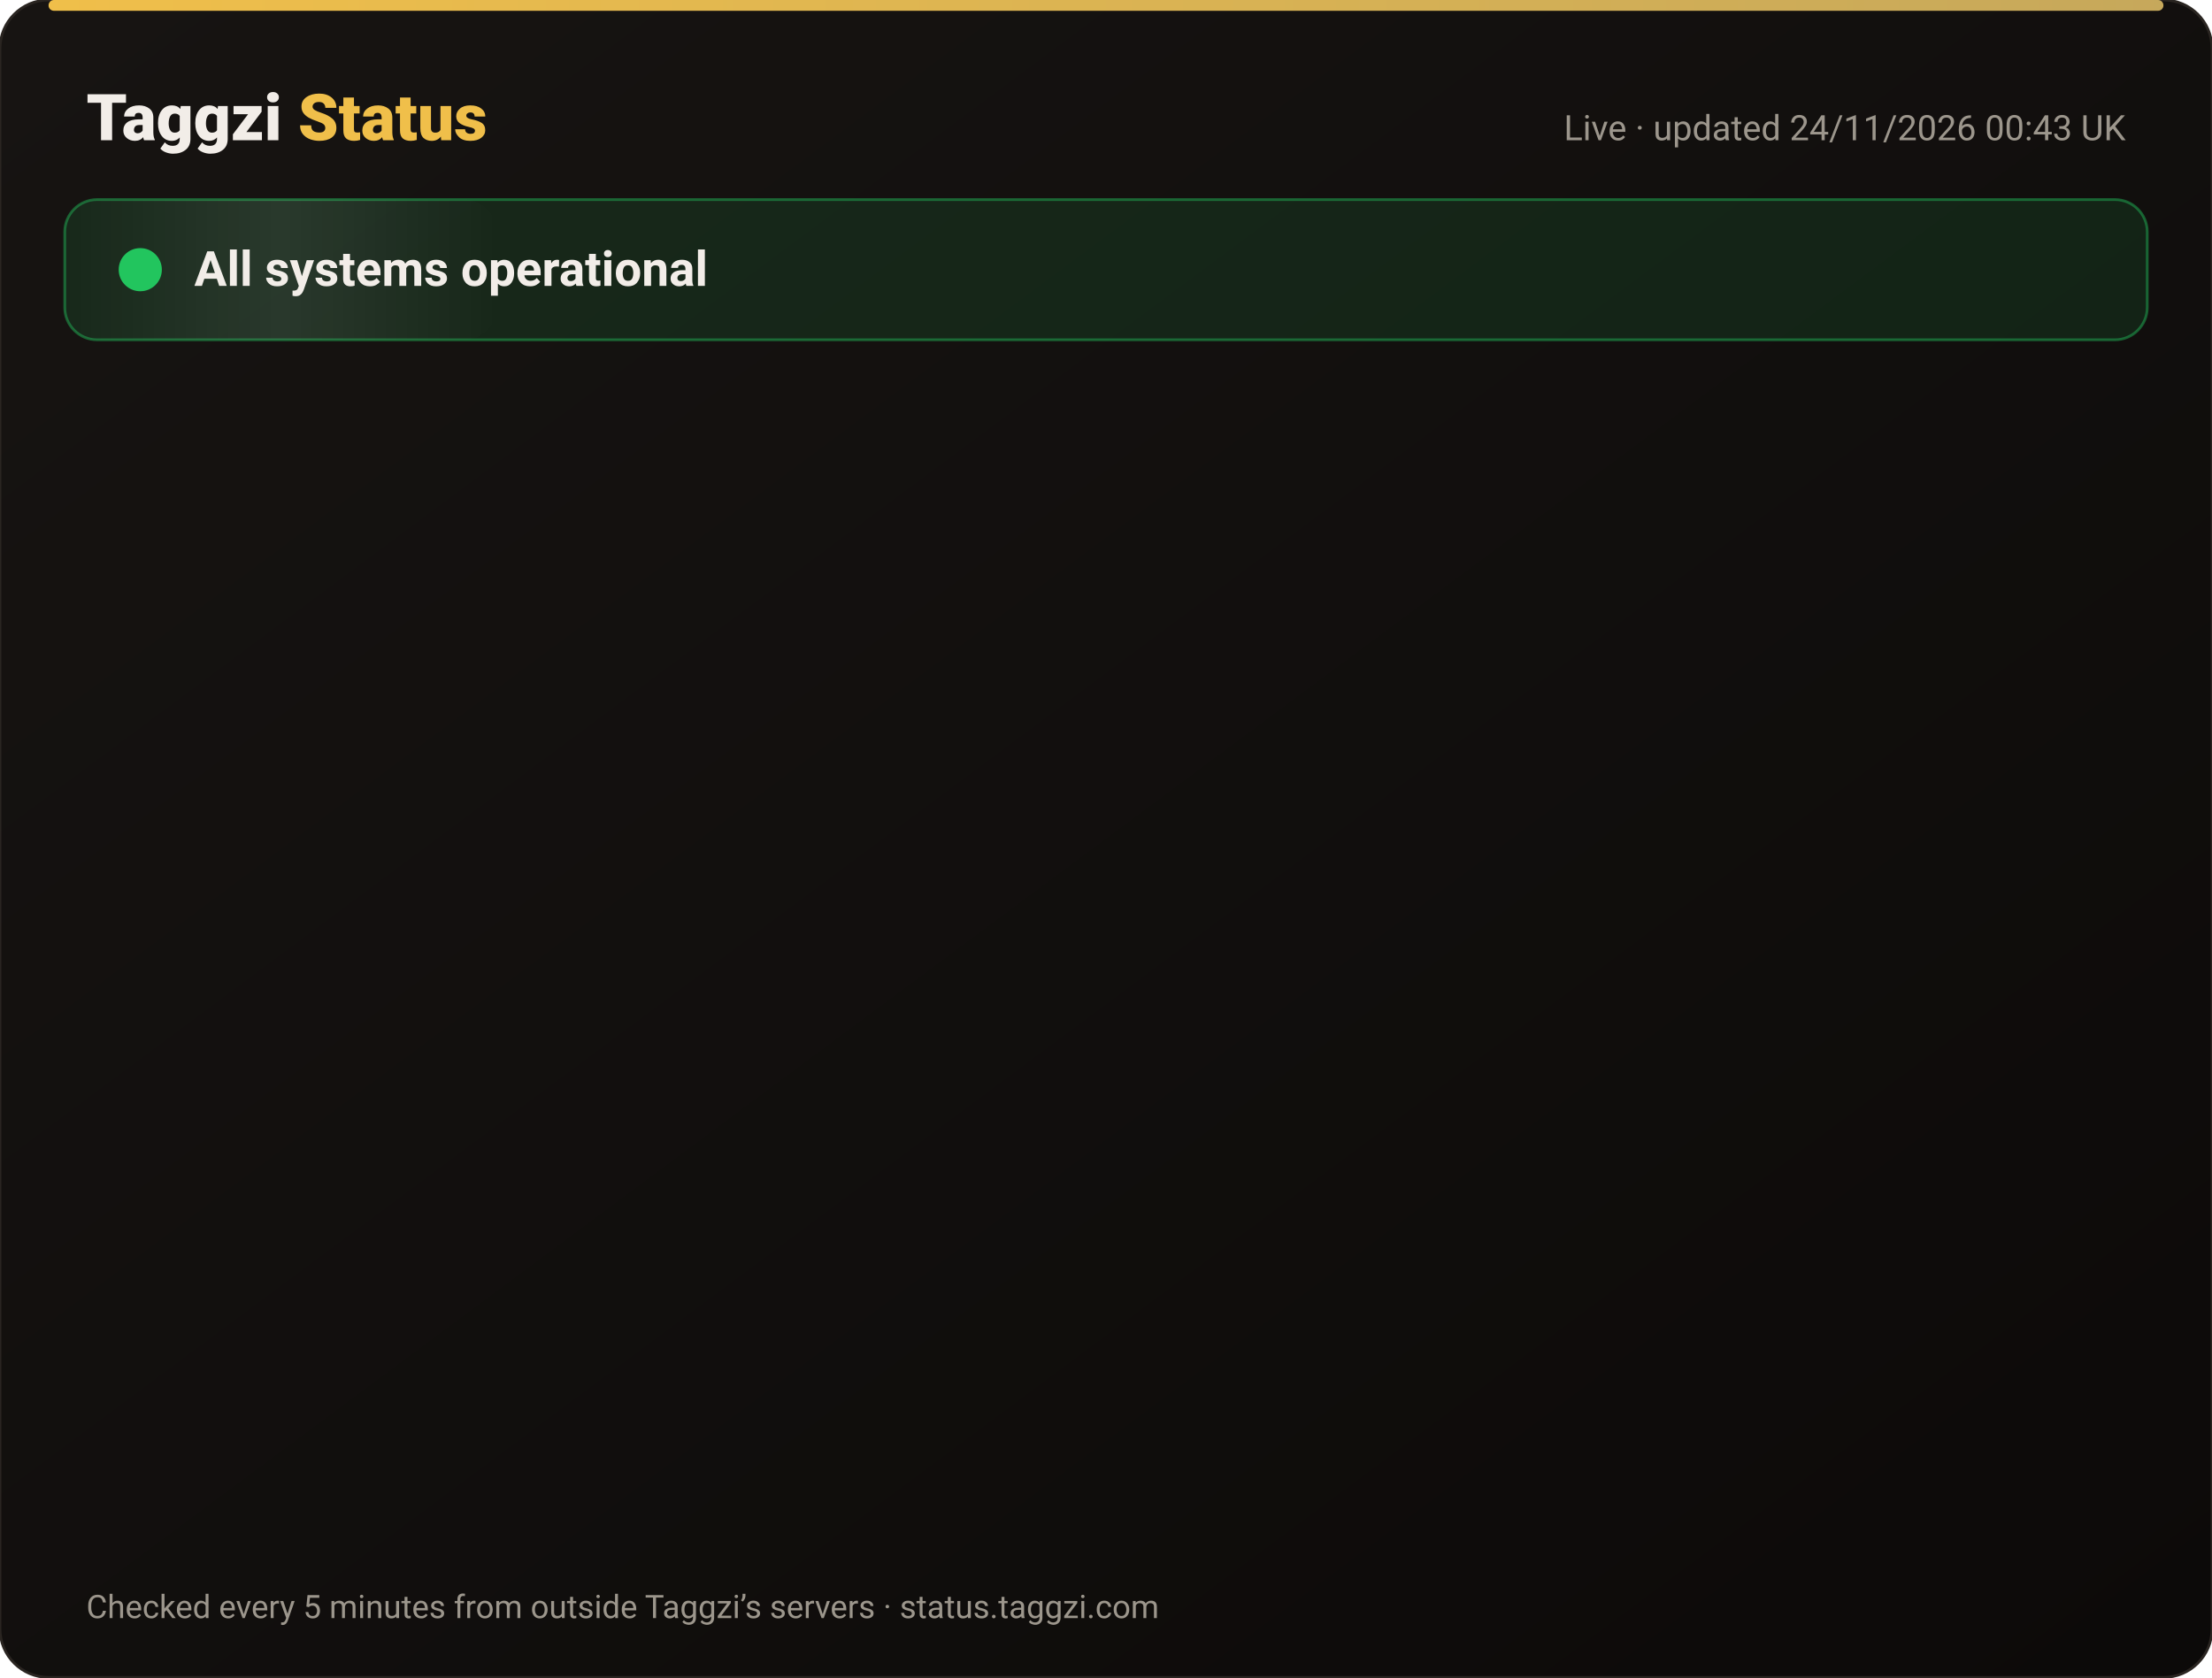
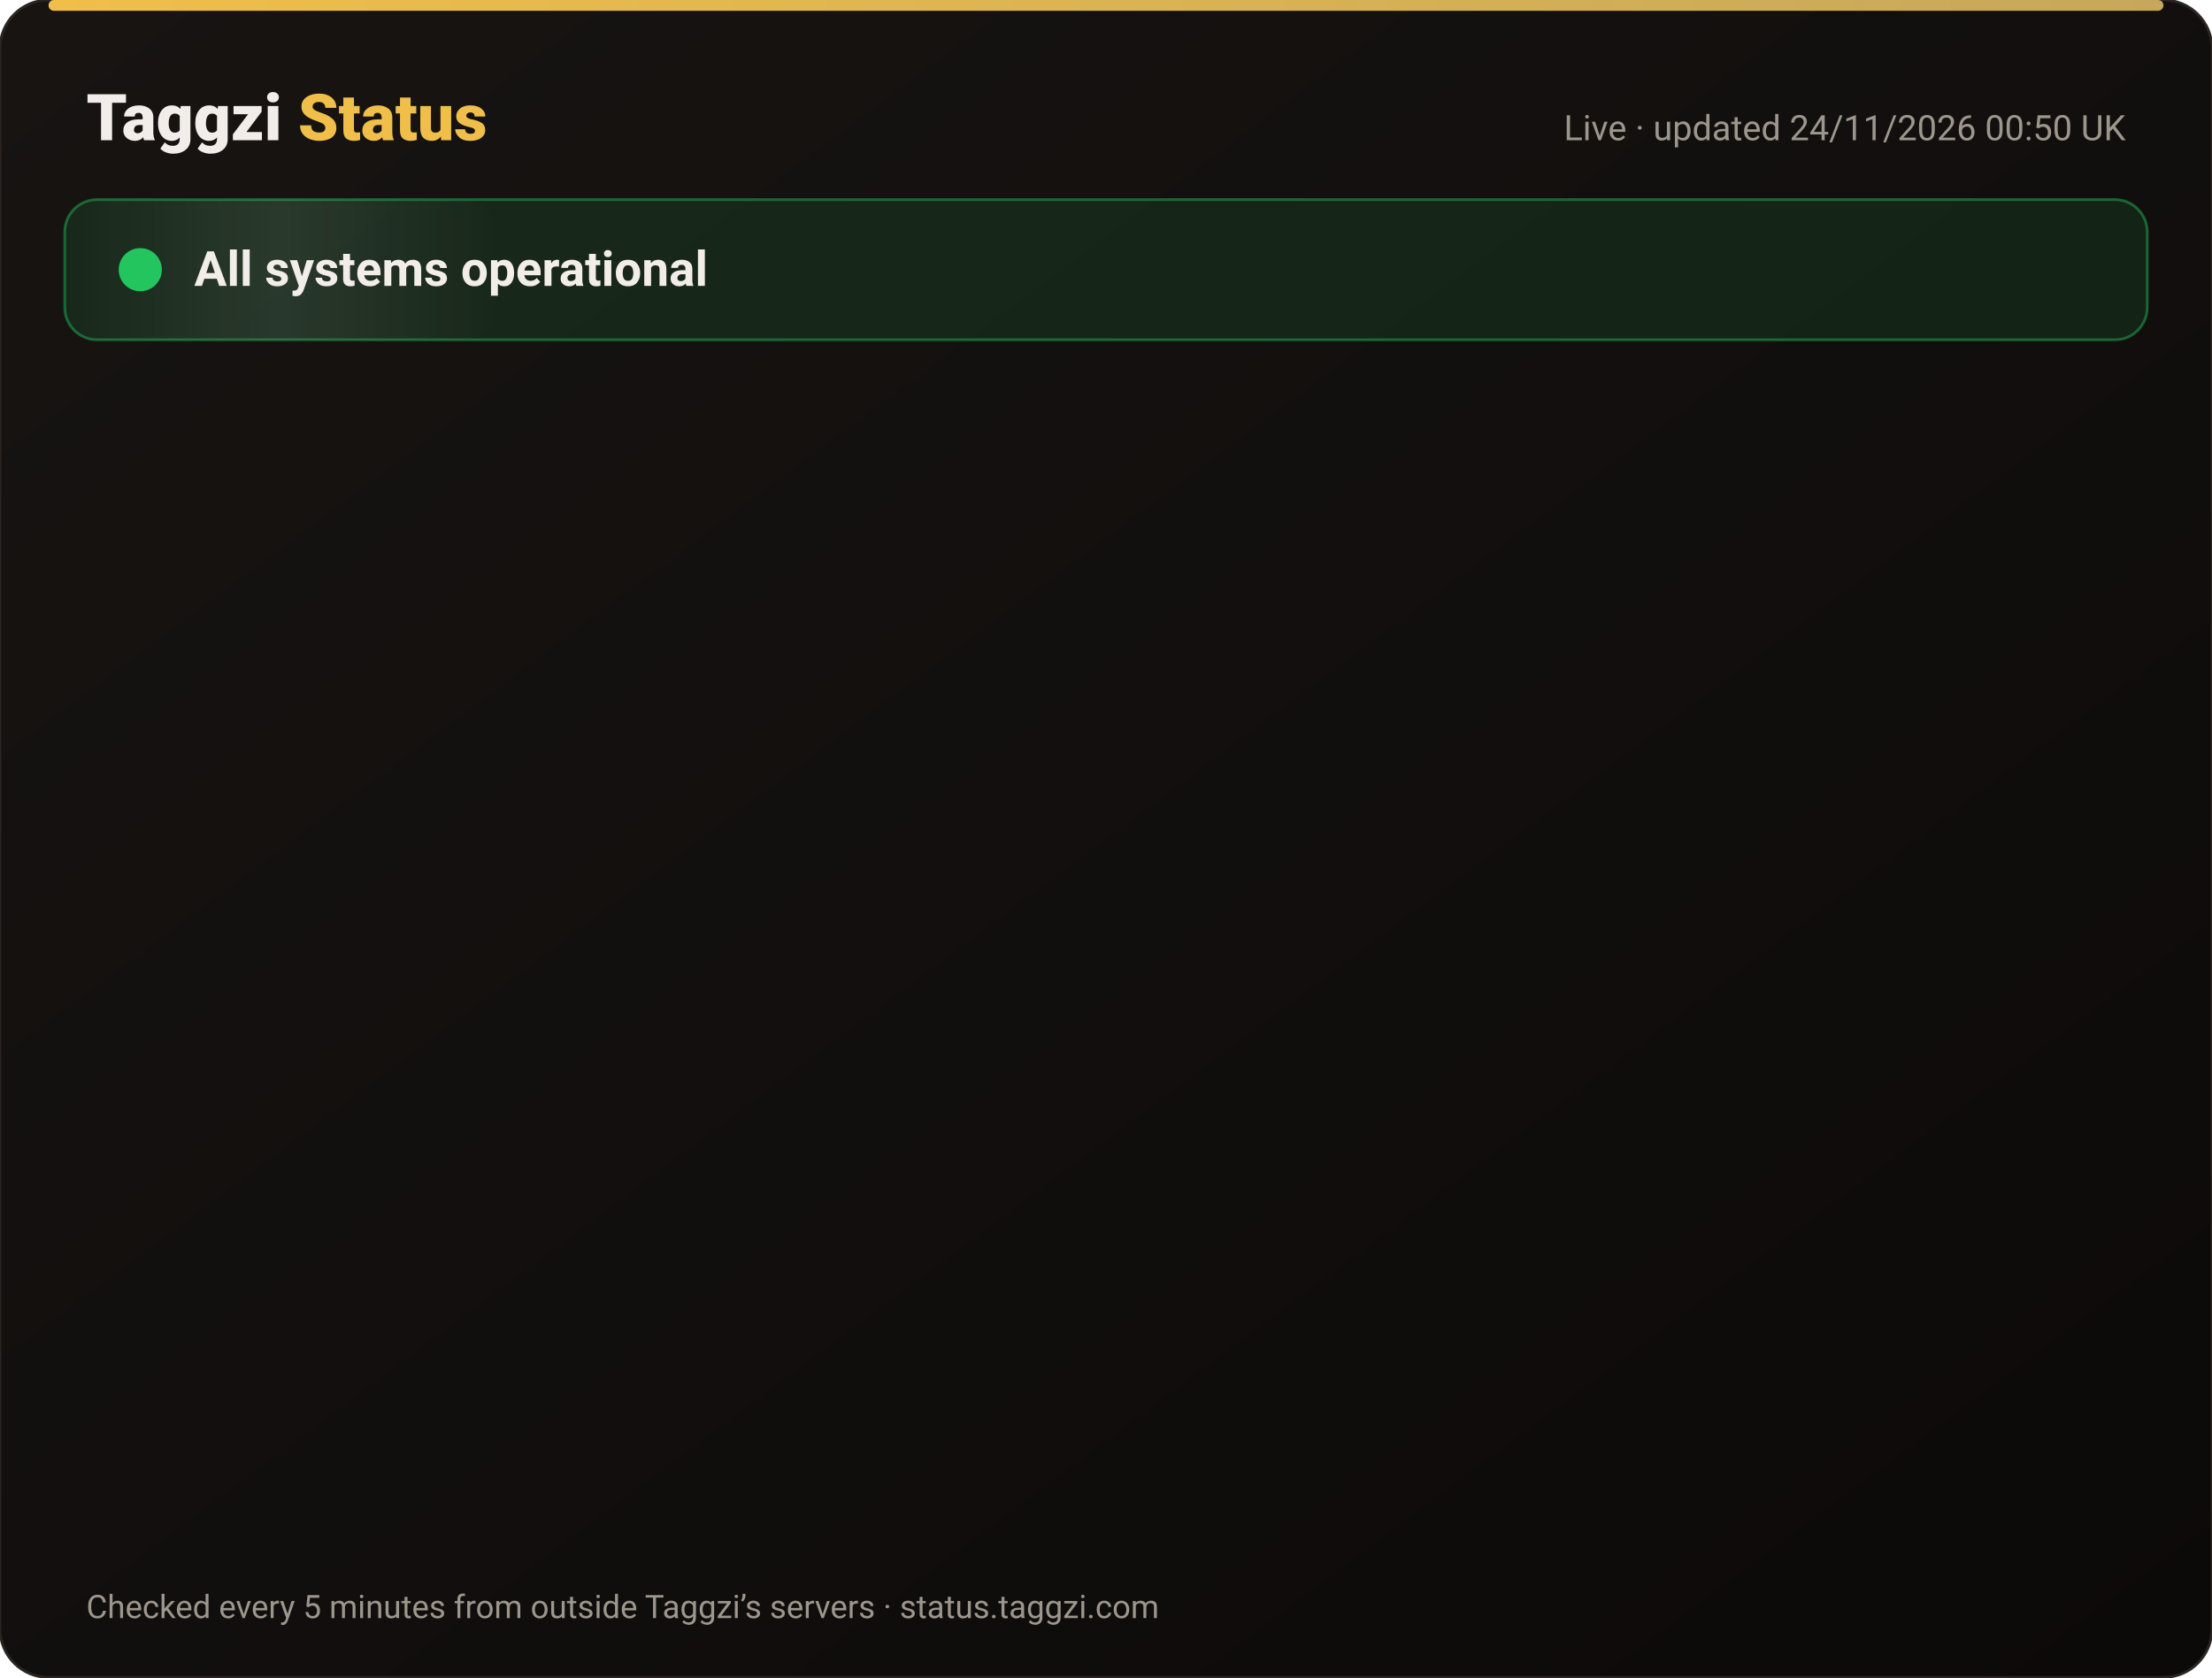
<svg xmlns="http://www.w3.org/2000/svg" width="820" height="622" viewBox="0 0 820 622" font-family="-apple-system,Segoe UI,Roboto,Helvetica,Arial,sans-serif">
  <defs>
    <linearGradient id="bg" x1="0" y1="0" x2="1" y2="1">
      <stop offset="0" stop-color="#171412" />
      <stop offset="1" stop-color="#0C0A09" />
    </linearGradient>
    <linearGradient id="gold" x1="0" x2="1">
      <stop offset="0" stop-color="#F0BF4A" />
      <stop offset="1" stop-color="#c6a85b" />
    </linearGradient>
    <linearGradient id="shine" x1="0" x2="1">
      <stop offset="0" stop-color="#fff" stop-opacity="0" />
      <stop offset=".5" stop-color="#fff" stop-opacity=".08" />
      <stop offset="1" stop-color="#fff" stop-opacity="0" />
    </linearGradient>
  </defs>
  <rect width="820" height="622" rx="18" fill="url(#bg)" stroke="#2a2521" />
  <rect x="18" y="0" width="784" height="4" rx="2" fill="url(#gold)" />
  <text x="32" y="52" font-size="24" font-weight="800" fill="#F2EDE8">Taggzi <tspan fill="#F0BF4A">Status</tspan>
  </text>
-   <text x="788" y="52" font-size="13" fill="#9C968C" text-anchor="end">Live · updated 24/11/2026 00:43 UK</text>
+   <text x="788" y="52" font-size="13" fill="#9C968C" text-anchor="end">Live · updated 24/11/2026 00:50 UK</text>
  <rect x="24" y="74" width="772" height="52" rx="12" fill="#22c55e" fill-opacity=".12" stroke="#22c55e" stroke-opacity=".45" />
  <rect x="24" y="74" width="160" height="52" rx="12" fill="url(#shine)">
    <animate attributeName="x" from="-160" to="820" dur="4s" repeatCount="indefinite" />
  </rect>
  <circle cx="52" cy="100" r="7" fill="#22c55e" />
  <circle cx="52" cy="100" r="7" fill="none" stroke="#22c55e" stroke-width="2">
    <animate attributeName="r" values="7;15;7" dur="2s" repeatCount="indefinite" />
    <animate attributeName="opacity" values=".9;0;.9" dur="2s" repeatCount="indefinite" />
  </circle>
  <text x="72" y="106" font-size="18" font-weight="700" fill="#F2EDE8">All systems operational</text>
  <g opacity="0">
    <animate attributeName="opacity" from="0" to="1" begin="0.00s" dur=".6s" fill="freeze" />
    <line x1="32" y1="188" x2="788" y2="188" stroke="#2a2521" />
    <circle cx="44" cy="166" r="6" fill="#22c55e">
      <animate attributeName="opacity" values="1;.45;1" dur="2.4s" begin="0.00s" repeatCount="indefinite" />
    </circle>
    <text x="62" y="171" font-size="15" font-weight="650" fill="#F2EDE8">Website</text>
    <text x="630" y="171" font-size="13" fill="#9C968C" text-anchor="end">99.98% uptime</text>
    <rect x="648" y="154" width="140" height="24" rx="12" fill="#22c55e" fill-opacity=".14" stroke="#22c55e" stroke-opacity=".5" />
    <text x="718" y="171" font-size="12" font-weight="700" fill="#22c55e" text-anchor="middle">Operational</text>
  </g>
  <g opacity="0">
    <animate attributeName="opacity" from="0" to="1" begin="0.15s" dur=".6s" fill="freeze" />
    <line x1="32" y1="234" x2="788" y2="234" stroke="#2a2521" />
    <circle cx="44" cy="212" r="6" fill="#22c55e">
      <animate attributeName="opacity" values="1;.45;1" dur="2.4s" begin="0.15s" repeatCount="indefinite" />
    </circle>
    <text x="62" y="217" font-size="15" font-weight="650" fill="#F2EDE8">Tag scans</text>
    <text x="630" y="217" font-size="13" fill="#9C968C" text-anchor="end">99.98% uptime</text>
    <rect x="648" y="200" width="140" height="24" rx="12" fill="#22c55e" fill-opacity=".14" stroke="#22c55e" stroke-opacity=".5" />
    <text x="718" y="217" font-size="12" font-weight="700" fill="#22c55e" text-anchor="middle">Operational</text>
  </g>
  <g opacity="0">
    <animate attributeName="opacity" from="0" to="1" begin="0.30s" dur=".6s" fill="freeze" />
    <line x1="32" y1="280" x2="788" y2="280" stroke="#2a2521" />
    <circle cx="44" cy="258" r="6" fill="#22c55e">
      <animate attributeName="opacity" values="1;.45;1" dur="2.4s" begin="0.30s" repeatCount="indefinite" />
    </circle>
    <text x="62" y="263" font-size="15" font-weight="650" fill="#F2EDE8">Manual tag lookup</text>
    <text x="630" y="263" font-size="13" fill="#9C968C" text-anchor="end">99.98% uptime</text>
    <rect x="648" y="246" width="140" height="24" rx="12" fill="#22c55e" fill-opacity=".14" stroke="#22c55e" stroke-opacity=".5" />
    <text x="718" y="263" font-size="12" font-weight="700" fill="#22c55e" text-anchor="middle">Operational</text>
  </g>
  <g opacity="0">
    <animate attributeName="opacity" from="0" to="1" begin="0.45s" dur=".6s" fill="freeze" />
    <line x1="32" y1="326" x2="788" y2="326" stroke="#2a2521" />
    <circle cx="44" cy="304" r="6" fill="#22c55e">
      <animate attributeName="opacity" values="1;.45;1" dur="2.4s" begin="0.45s" repeatCount="indefinite" />
    </circle>
    <text x="62" y="309" font-size="15" font-weight="650" fill="#F2EDE8">App &amp; login</text>
    <text x="630" y="309" font-size="13" fill="#9C968C" text-anchor="end">99.98% uptime</text>
    <rect x="648" y="292" width="140" height="24" rx="12" fill="#22c55e" fill-opacity=".14" stroke="#22c55e" stroke-opacity=".5" />
    <text x="718" y="309" font-size="12" font-weight="700" fill="#22c55e" text-anchor="middle">Operational</text>
  </g>
  <g opacity="0">
    <animate attributeName="opacity" from="0" to="1" begin="0.60s" dur=".6s" fill="freeze" />
    <line x1="32" y1="372" x2="788" y2="372" stroke="#2a2521" />
    <circle cx="44" cy="350" r="6" fill="#22c55e">
      <animate attributeName="opacity" values="1;.45;1" dur="2.4s" begin="0.60s" repeatCount="indefinite" />
    </circle>
    <text x="62" y="355" font-size="15" font-weight="650" fill="#F2EDE8">Community alerts</text>
    <text x="630" y="355" font-size="13" fill="#9C968C" text-anchor="end">99.98% uptime</text>
    <rect x="648" y="338" width="140" height="24" rx="12" fill="#22c55e" fill-opacity=".14" stroke="#22c55e" stroke-opacity=".5" />
    <text x="718" y="355" font-size="12" font-weight="700" fill="#22c55e" text-anchor="middle">Operational</text>
  </g>
  <g opacity="0">
    <animate attributeName="opacity" from="0" to="1" begin="0.75s" dur=".6s" fill="freeze" />
    <line x1="32" y1="418" x2="788" y2="418" stroke="#2a2521" />
    <circle cx="44" cy="396" r="6" fill="#22c55e">
      <animate attributeName="opacity" values="1;.45;1" dur="2.4s" begin="0.75s" repeatCount="indefinite" />
    </circle>
    <text x="62" y="401" font-size="15" font-weight="650" fill="#F2EDE8">Private calling</text>
    <text x="630" y="401" font-size="13" fill="#9C968C" text-anchor="end">99.98% uptime</text>
    <rect x="648" y="384" width="140" height="24" rx="12" fill="#22c55e" fill-opacity=".14" stroke="#22c55e" stroke-opacity=".5" />
    <text x="718" y="401" font-size="12" font-weight="700" fill="#22c55e" text-anchor="middle">Operational</text>
  </g>
  <g opacity="0">
    <animate attributeName="opacity" from="0" to="1" begin="0.90s" dur=".6s" fill="freeze" />
    <line x1="32" y1="464" x2="788" y2="464" stroke="#2a2521" />
    <circle cx="44" cy="442" r="6" fill="#22c55e">
      <animate attributeName="opacity" values="1;.45;1" dur="2.4s" begin="0.90s" repeatCount="indefinite" />
    </circle>
    <text x="62" y="447" font-size="15" font-weight="650" fill="#F2EDE8">Payments</text>
    <text x="630" y="447" font-size="13" fill="#9C968C" text-anchor="end">99.97% uptime</text>
    <rect x="648" y="430" width="140" height="24" rx="12" fill="#22c55e" fill-opacity=".14" stroke="#22c55e" stroke-opacity=".5" />
    <text x="718" y="447" font-size="12" font-weight="700" fill="#22c55e" text-anchor="middle">Operational</text>
  </g>
  <g opacity="0">
    <animate attributeName="opacity" from="0" to="1" begin="1.05s" dur=".6s" fill="freeze" />
    <line x1="32" y1="510" x2="788" y2="510" stroke="#2a2521" />
    <circle cx="44" cy="488" r="6" fill="#22c55e">
      <animate attributeName="opacity" values="1;.45;1" dur="2.4s" begin="1.05s" repeatCount="indefinite" />
    </circle>
    <text x="62" y="493" font-size="15" font-weight="650" fill="#F2EDE8">Email &amp; support</text>
    <text x="630" y="493" font-size="13" fill="#9C968C" text-anchor="end">99.98% uptime</text>
    <rect x="648" y="476" width="140" height="24" rx="12" fill="#22c55e" fill-opacity=".14" stroke="#22c55e" stroke-opacity=".5" />
    <text x="718" y="493" font-size="12" font-weight="700" fill="#22c55e" text-anchor="middle">Operational</text>
  </g>
  <g opacity="0">
    <animate attributeName="opacity" from="0" to="1" begin="1.20s" dur=".6s" fill="freeze" />
    <line x1="32" y1="556" x2="788" y2="556" stroke="#2a2521" />
    <circle cx="44" cy="534" r="6" fill="#22c55e">
      <animate attributeName="opacity" values="1;.45;1" dur="2.4s" begin="1.20s" repeatCount="indefinite" />
    </circle>
    <text x="62" y="539" font-size="15" font-weight="650" fill="#F2EDE8">Secure connection (SSL)</text>
    <text x="630" y="539" font-size="13" fill="#9C968C" text-anchor="end">100.00% uptime</text>
    <rect x="648" y="522" width="140" height="24" rx="12" fill="#22c55e" fill-opacity=".14" stroke="#22c55e" stroke-opacity=".5" />
    <text x="718" y="539" font-size="12" font-weight="700" fill="#22c55e" text-anchor="middle">Operational</text>
  </g>
  <text x="32" y="600" font-size="12" fill="#9C968C">Checked every 5 minutes from outside Taggzi’s servers · status.taggzi.com</text>
</svg>
